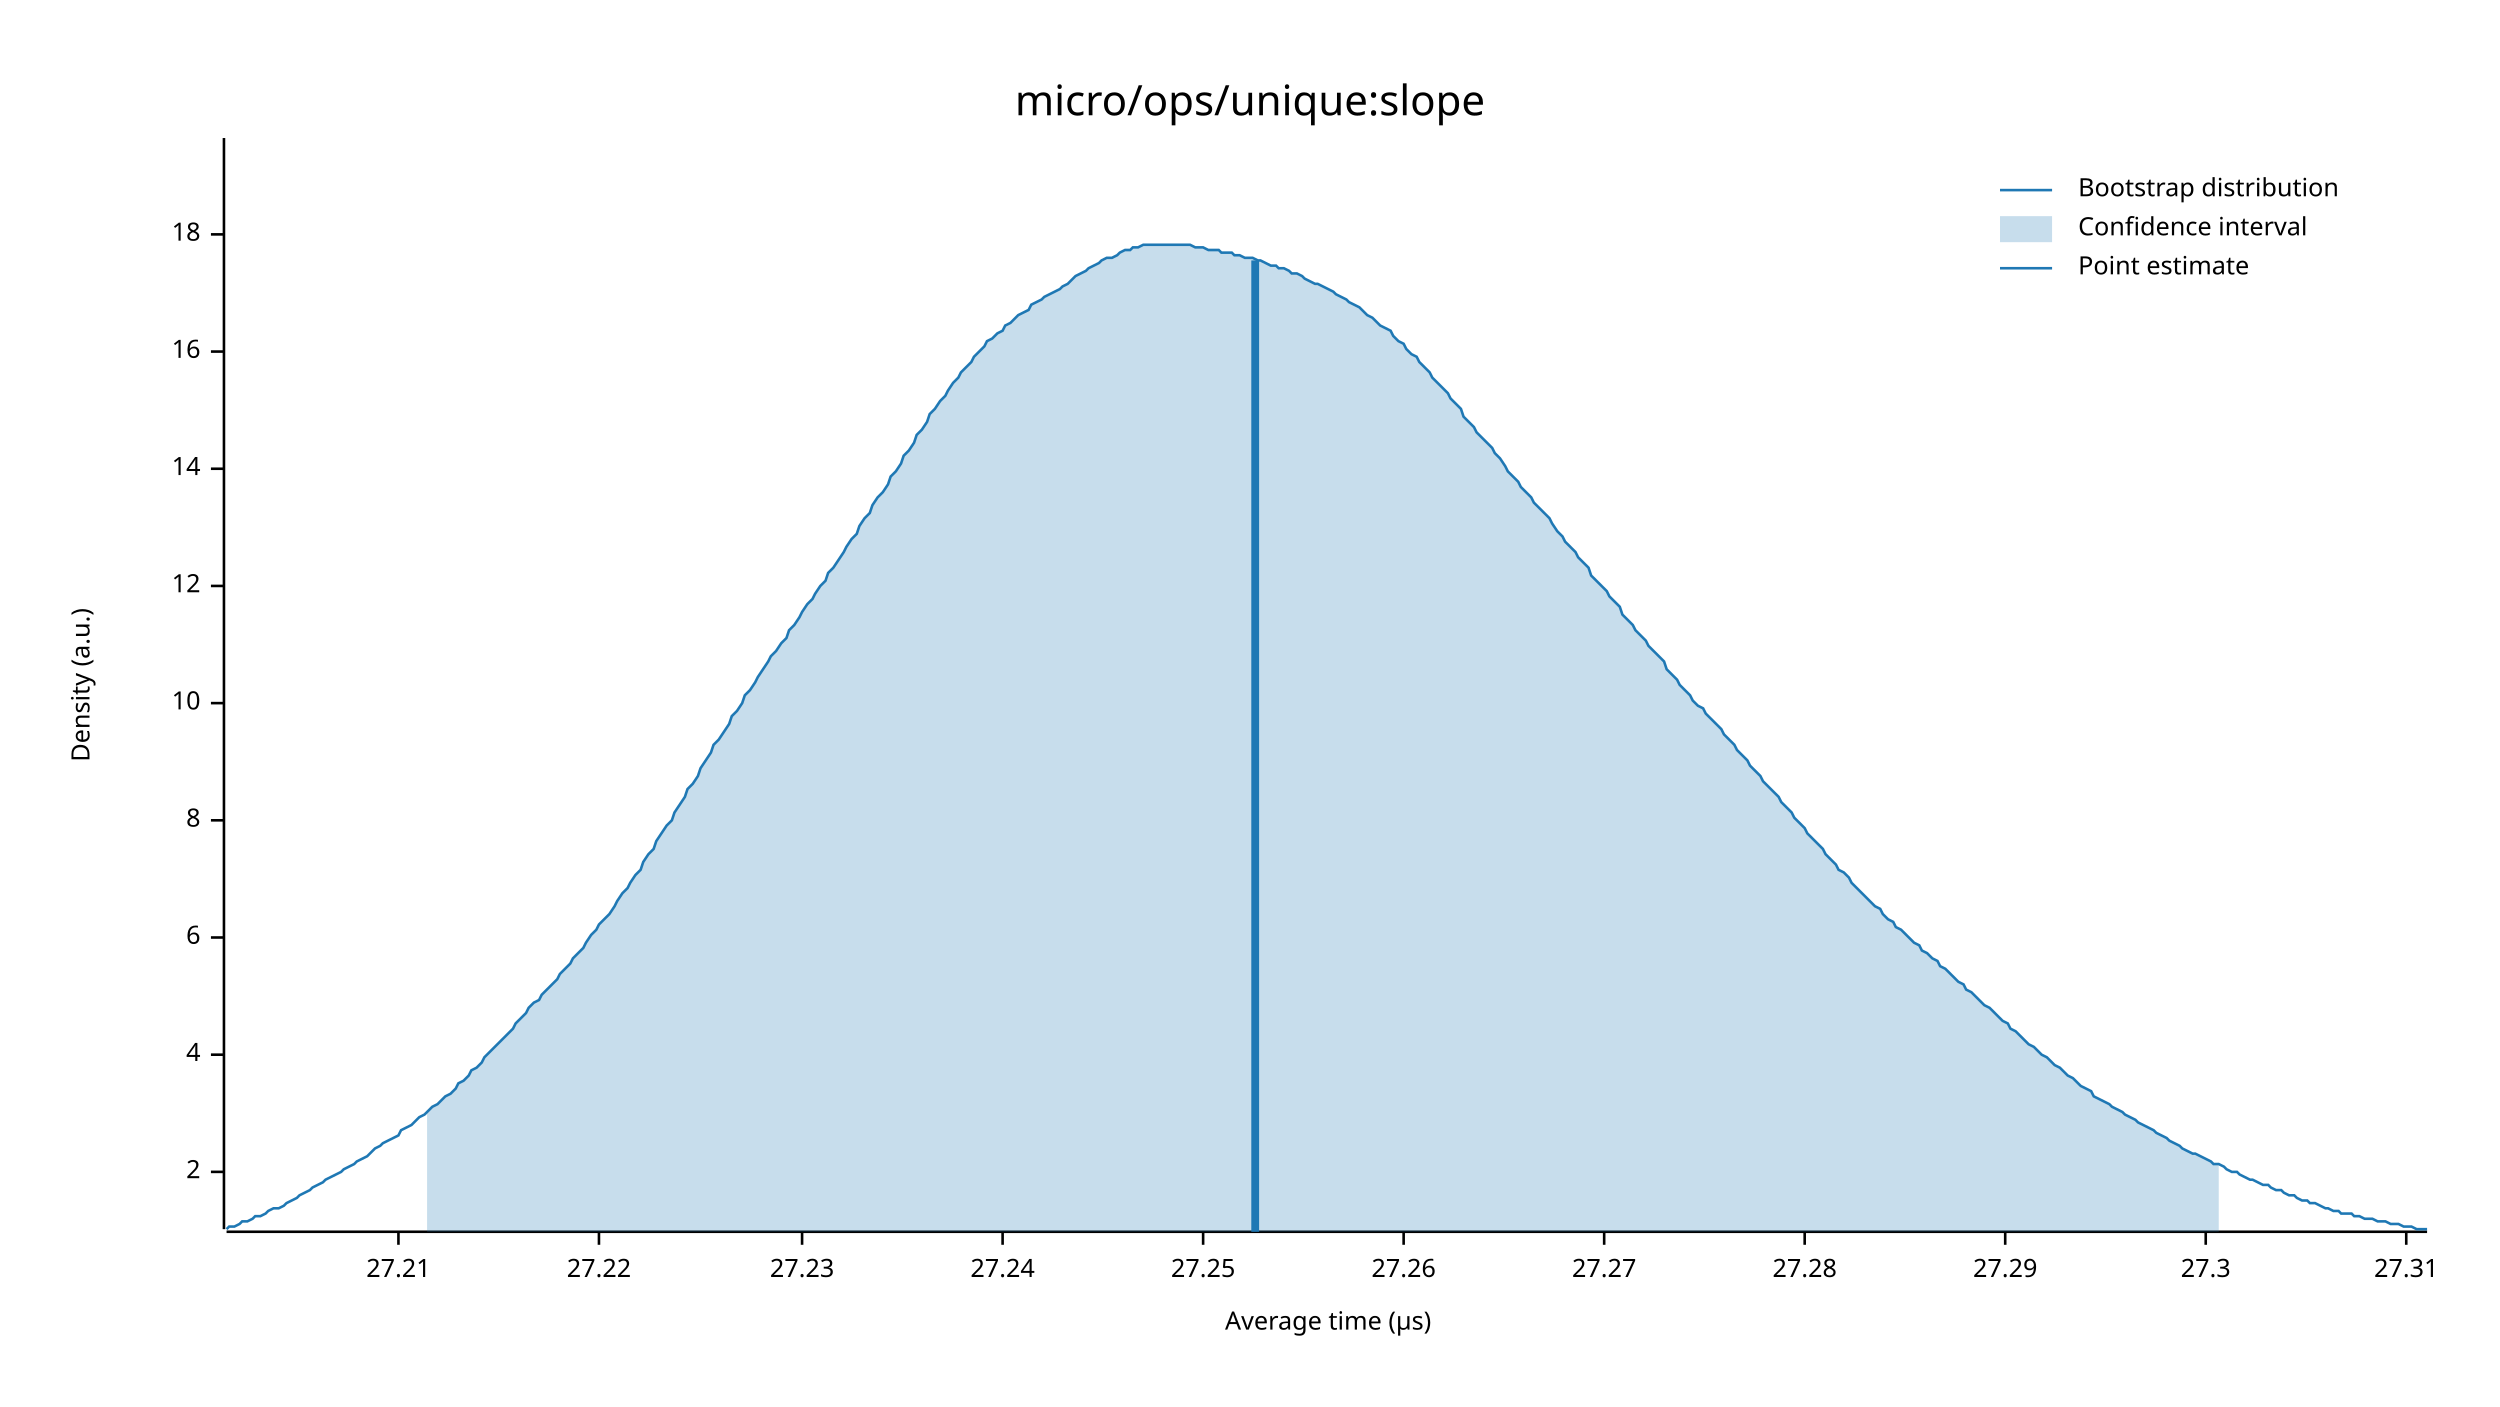
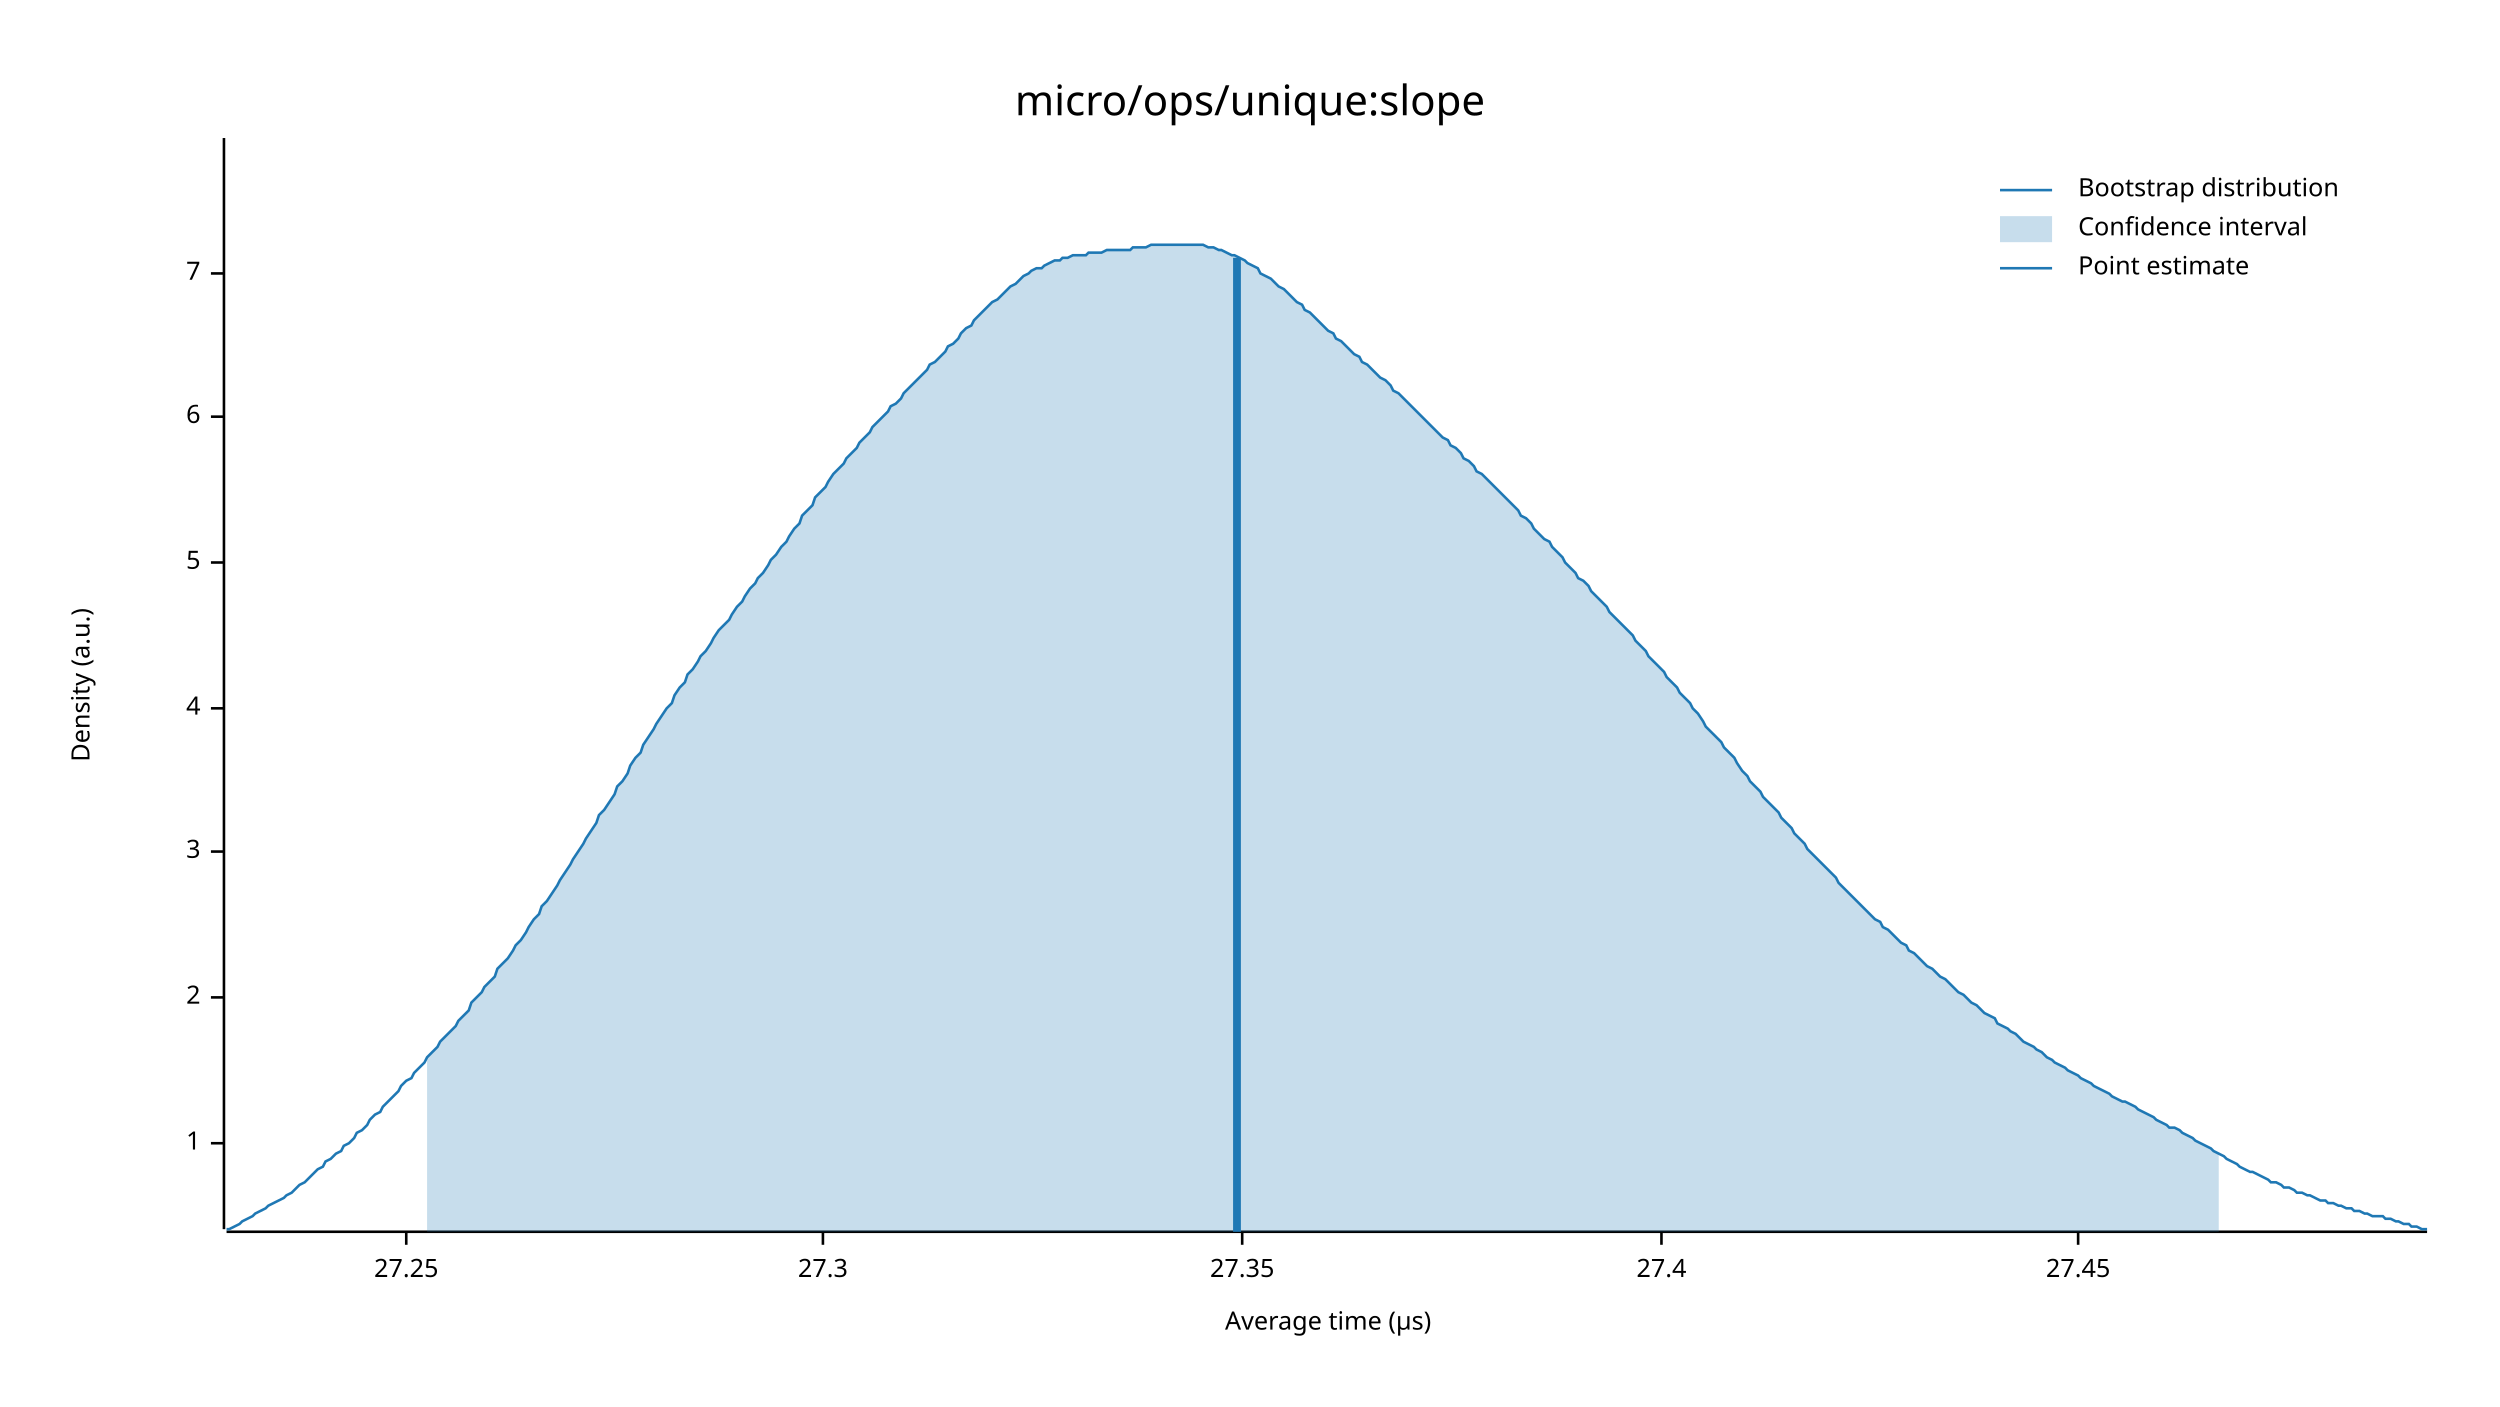
<svg xmlns="http://www.w3.org/2000/svg" width="960" height="540" viewBox="0 0 960 540">
  <text x="480" y="32" dy="0.76em" text-anchor="middle" font-family="sans-serif" font-size="16.129" opacity="1" fill="#000000">
micro/ops/unique:slope
</text>
  <text x="27" y="263" dy="0.76em" text-anchor="middle" font-family="sans-serif" font-size="9.677" opacity="1" fill="#000000" transform="rotate(270, 27, 263)">
Density (a.u.)
</text>
  <text x="510" y="513" dy="-0.5ex" text-anchor="middle" font-family="sans-serif" font-size="9.677" opacity="1" fill="#000000">
Average time (µs)
</text>
  <polyline fill="none" opacity="1" stroke="#000000" stroke-width="1" points="86,53 86,472 " />
-   <text x="77" y="450" dy="0.5ex" text-anchor="end" font-family="sans-serif" font-size="9.677" opacity="1" fill="#000000">
+   <text x="77" y="439" dy="0.5ex" text-anchor="end" font-family="sans-serif" font-size="9.677" opacity="1" fill="#000000">
+ 1
+ </text>
+   <polyline fill="none" opacity="1" stroke="#000000" stroke-width="1" points="81,439 86,439 " />
+   <text x="77" y="383" dy="0.5ex" text-anchor="end" font-family="sans-serif" font-size="9.677" opacity="1" fill="#000000">
2
</text>
-   <polyline fill="none" opacity="1" stroke="#000000" stroke-width="1" points="81,450 86,450 " />
-   <text x="77" y="405" dy="0.5ex" text-anchor="end" font-family="sans-serif" font-size="9.677" opacity="1" fill="#000000">
+   <polyline fill="none" opacity="1" stroke="#000000" stroke-width="1" points="81,383 86,383 " />
+   <text x="77" y="327" dy="0.5ex" text-anchor="end" font-family="sans-serif" font-size="9.677" opacity="1" fill="#000000">
+ 3
+ </text>
+   <polyline fill="none" opacity="1" stroke="#000000" stroke-width="1" points="81,327 86,327 " />
+   <text x="77" y="272" dy="0.5ex" text-anchor="end" font-family="sans-serif" font-size="9.677" opacity="1" fill="#000000">
4
</text>
-   <polyline fill="none" opacity="1" stroke="#000000" stroke-width="1" points="81,405 86,405 " />
-   <text x="77" y="360" dy="0.5ex" text-anchor="end" font-family="sans-serif" font-size="9.677" opacity="1" fill="#000000">
+   <polyline fill="none" opacity="1" stroke="#000000" stroke-width="1" points="81,272 86,272 " />
+   <text x="77" y="216" dy="0.5ex" text-anchor="end" font-family="sans-serif" font-size="9.677" opacity="1" fill="#000000">
+ 5
+ </text>
+   <polyline fill="none" opacity="1" stroke="#000000" stroke-width="1" points="81,216 86,216 " />
+   <text x="77" y="160" dy="0.5ex" text-anchor="end" font-family="sans-serif" font-size="9.677" opacity="1" fill="#000000">
6
</text>
-   <polyline fill="none" opacity="1" stroke="#000000" stroke-width="1" points="81,360 86,360 " />
-   <text x="77" y="315" dy="0.5ex" text-anchor="end" font-family="sans-serif" font-size="9.677" opacity="1" fill="#000000">
- 8
+   <polyline fill="none" opacity="1" stroke="#000000" stroke-width="1" points="81,160 86,160 " />
+   <text x="77" y="105" dy="0.5ex" text-anchor="end" font-family="sans-serif" font-size="9.677" opacity="1" fill="#000000">
+ 7
</text>
-   <polyline fill="none" opacity="1" stroke="#000000" stroke-width="1" points="81,315 86,315 " />
-   <text x="77" y="270" dy="0.5ex" text-anchor="end" font-family="sans-serif" font-size="9.677" opacity="1" fill="#000000">
- 10
- </text>
-   <polyline fill="none" opacity="1" stroke="#000000" stroke-width="1" points="81,270 86,270 " />
-   <text x="77" y="225" dy="0.5ex" text-anchor="end" font-family="sans-serif" font-size="9.677" opacity="1" fill="#000000">
- 12
- </text>
-   <polyline fill="none" opacity="1" stroke="#000000" stroke-width="1" points="81,225 86,225 " />
-   <text x="77" y="180" dy="0.5ex" text-anchor="end" font-family="sans-serif" font-size="9.677" opacity="1" fill="#000000">
- 14
- </text>
-   <polyline fill="none" opacity="1" stroke="#000000" stroke-width="1" points="81,180 86,180 " />
-   <text x="77" y="135" dy="0.5ex" text-anchor="end" font-family="sans-serif" font-size="9.677" opacity="1" fill="#000000">
- 16
- </text>
-   <polyline fill="none" opacity="1" stroke="#000000" stroke-width="1" points="81,135 86,135 " />
-   <text x="77" y="90" dy="0.5ex" text-anchor="end" font-family="sans-serif" font-size="9.677" opacity="1" fill="#000000">
- 18
- </text>
-   <polyline fill="none" opacity="1" stroke="#000000" stroke-width="1" points="81,90 86,90 " />
+   <polyline fill="none" opacity="1" stroke="#000000" stroke-width="1" points="81,105 86,105 " />
  <polyline fill="none" opacity="1" stroke="#000000" stroke-width="1" points="87,473 932,473 " />
-   <text x="153" y="483" dy="0.76em" text-anchor="middle" font-family="sans-serif" font-size="9.677" opacity="1" fill="#000000">
- 27.21
- </text>
-   <polyline fill="none" opacity="1" stroke="#000000" stroke-width="1" points="153,473 153,478 " />
-   <text x="230" y="483" dy="0.76em" text-anchor="middle" font-family="sans-serif" font-size="9.677" opacity="1" fill="#000000">
- 27.22
- </text>
-   <polyline fill="none" opacity="1" stroke="#000000" stroke-width="1" points="230,473 230,478 " />
-   <text x="308" y="483" dy="0.76em" text-anchor="middle" font-family="sans-serif" font-size="9.677" opacity="1" fill="#000000">
- 27.23
- </text>
-   <polyline fill="none" opacity="1" stroke="#000000" stroke-width="1" points="308,473 308,478 " />
-   <text x="385" y="483" dy="0.76em" text-anchor="middle" font-family="sans-serif" font-size="9.677" opacity="1" fill="#000000">
- 27.24
- </text>
-   <polyline fill="none" opacity="1" stroke="#000000" stroke-width="1" points="385,473 385,478 " />
-   <text x="462" y="483" dy="0.76em" text-anchor="middle" font-family="sans-serif" font-size="9.677" opacity="1" fill="#000000">
+   <text x="156" y="483" dy="0.76em" text-anchor="middle" font-family="sans-serif" font-size="9.677" opacity="1" fill="#000000">
27.25
</text>
-   <polyline fill="none" opacity="1" stroke="#000000" stroke-width="1" points="462,473 462,478 " />
-   <text x="539" y="483" dy="0.76em" text-anchor="middle" font-family="sans-serif" font-size="9.677" opacity="1" fill="#000000">
- 27.26
- </text>
-   <polyline fill="none" opacity="1" stroke="#000000" stroke-width="1" points="539,473 539,478 " />
-   <text x="616" y="483" dy="0.76em" text-anchor="middle" font-family="sans-serif" font-size="9.677" opacity="1" fill="#000000">
- 27.27
- </text>
-   <polyline fill="none" opacity="1" stroke="#000000" stroke-width="1" points="616,473 616,478 " />
-   <text x="693" y="483" dy="0.76em" text-anchor="middle" font-family="sans-serif" font-size="9.677" opacity="1" fill="#000000">
- 27.28
- </text>
-   <polyline fill="none" opacity="1" stroke="#000000" stroke-width="1" points="693,473 693,478 " />
-   <text x="770" y="483" dy="0.76em" text-anchor="middle" font-family="sans-serif" font-size="9.677" opacity="1" fill="#000000">
- 27.29
- </text>
-   <polyline fill="none" opacity="1" stroke="#000000" stroke-width="1" points="770,473 770,478 " />
-   <text x="847" y="483" dy="0.76em" text-anchor="middle" font-family="sans-serif" font-size="9.677" opacity="1" fill="#000000">
+   <polyline fill="none" opacity="1" stroke="#000000" stroke-width="1" points="156,473 156,478 " />
+   <text x="316" y="483" dy="0.76em" text-anchor="middle" font-family="sans-serif" font-size="9.677" opacity="1" fill="#000000">
27.3
</text>
-   <polyline fill="none" opacity="1" stroke="#000000" stroke-width="1" points="847,473 847,478 " />
-   <text x="924" y="483" dy="0.76em" text-anchor="middle" font-family="sans-serif" font-size="9.677" opacity="1" fill="#000000">
- 27.31
+   <polyline fill="none" opacity="1" stroke="#000000" stroke-width="1" points="316,473 316,478 " />
+   <text x="477" y="483" dy="0.76em" text-anchor="middle" font-family="sans-serif" font-size="9.677" opacity="1" fill="#000000">
+ 27.35
</text>
-   <polyline fill="none" opacity="1" stroke="#000000" stroke-width="1" points="924,473 924,478 " />
-   <polyline fill="none" opacity="1" stroke="#1F78B4" stroke-width="1" points="87,472 88,471 90,471 92,470 93,469 95,469 97,468 98,467 100,467 102,466 103,465 105,464 107,464 109,463 110,462 112,461 114,460 115,459 117,458 119,457 120,456 122,455 124,454 125,453 127,452 129,451 131,450 132,449 134,448 136,447 137,446 139,445 141,444 142,443 144,441 146,440 147,439 149,438 151,437 153,436 154,434 156,433 158,432 159,431 161,429 163,428 164,427 166,425 168,424 169,423 171,421 173,420 175,418 176,416 178,415 180,413 181,411 183,410 185,408 186,406 188,404 190,402 191,401 193,399 195,397 197,395 198,393 200,391 202,389 203,387 205,385 207,384 208,382 210,380 212,378 214,376 215,374 217,372 219,370 220,368 222,366 224,364 225,362 227,359 229,357 230,355 232,353 234,351 236,348 237,346 239,343 241,341 242,339 244,336 246,334 247,331 249,328 251,326 252,323 254,320 256,317 258,315 259,312 261,309 263,306 264,303 266,301 268,298 269,295 271,292 273,289 274,286 276,284 278,281 280,278 281,275 283,273 285,270 286,267 288,265 290,262 291,260 293,257 295,254 296,252 298,250 300,247 302,245 303,242 305,240 307,237 308,235 310,232 312,230 313,228 315,225 317,223 318,220 320,218 322,215 324,212 325,210 327,207 329,205 330,202 332,199 334,197 335,194 337,191 339,189 341,186 342,183 344,181 346,178 347,175 349,173 351,170 352,167 354,165 356,162 357,159 359,157 361,154 363,152 364,150 366,147 368,145 369,143 371,141 373,139 374,137 376,135 378,133 379,131 381,130 383,128 385,127 386,125 388,124 390,122 391,121 393,120 395,119 396,117 398,116 400,115 401,114 403,113 405,112 407,111 408,110 410,109 412,107 413,106 415,105 417,104 418,103 420,102 422,101 423,100 425,99 427,99 429,98 430,97 432,96 434,96 435,95 437,95 439,94 440,94 442,94 444,94 445,94 447,94 449,94 451,94 452,94 454,94 456,94 457,94 459,95 461,95 462,95 464,96 466,96 468,96 469,97 471,97 473,97 474,98 476,98 478,99 479,99 481,99 483,100 484,100 486,101 488,102 490,102 491,103 493,103 495,104 496,105 498,105 500,106 501,107 503,108 505,109 506,109 508,110 510,111 512,112 513,113 515,114 517,115 518,116 520,117 522,118 523,119 525,121 527,122 528,123 530,125 532,126 534,127 535,129 537,131 539,132 540,134 542,136 544,137 545,139 547,141 549,143 550,145 552,147 554,149 556,151 557,153 559,155 561,157 562,160 564,162 566,164 567,166 569,168 571,170 573,172 574,174 576,176 578,179 579,181 581,183 583,185 584,187 586,189 588,191 589,193 591,195 593,197 595,199 596,201 598,204 600,206 601,208 603,210 605,212 606,214 608,216 610,218 611,221 613,223 615,225 617,227 618,229 620,231 622,233 623,236 625,238 627,240 628,242 630,244 632,246 633,248 635,250 637,252 639,254 640,257 642,259 644,261 645,263 647,265 649,267 650,269 652,271 654,272 655,274 657,276 659,278 661,280 662,282 664,284 666,286 667,288 669,290 671,292 672,294 674,296 676,298 677,300 679,302 681,304 683,306 684,308 686,310 688,312 689,314 691,316 693,318 694,320 696,322 698,324 700,326 701,328 703,330 705,332 706,334 708,335 710,337 711,339 713,341 715,343 716,344 718,346 720,348 722,349 723,351 725,353 727,354 728,356 730,357 732,359 733,360 735,362 737,363 738,365 740,366 742,368 744,369 745,371 747,372 749,374 750,375 752,377 754,378 755,380 757,381 759,383 760,384 762,386 764,387 766,389 767,390 769,392 771,393 772,395 774,396 776,398 777,399 779,401 781,402 782,403 784,405 786,406 788,408 789,409 791,410 793,412 794,413 796,414 798,416 799,417 801,418 803,419 804,421 806,422 808,423 810,424 811,425 813,426 815,427 816,428 818,429 820,430 821,431 823,432 825,433 827,434 828,435 830,436 832,437 833,438 835,439 837,440 838,441 840,442 842,443 843,443 845,444 847,445 849,446 850,447 852,447 854,448 855,449 857,450 859,450 860,451 862,452 864,453 865,453 867,454 869,455 871,455 872,456 874,457 876,457 877,458 879,459 881,459 882,460 884,461 886,461 887,462 889,462 891,463 893,464 894,464 896,465 898,465 899,466 901,466 903,466 904,467 906,467 908,468 909,468 911,468 913,469 915,469 916,469 918,470 920,470 921,470 923,471 925,471 926,471 928,472 930,472 932,472 " />
-   <polygon opacity="0.25" fill="#1F78B4" points="164,427 166,425 168,424 169,423 171,421 173,420 175,418 176,416 178,415 180,413 181,411 183,410 185,408 186,406 188,404 190,402 191,401 193,399 195,397 197,395 198,393 200,391 202,389 203,387 205,385 207,384 208,382 210,380 212,378 214,376 215,374 217,372 219,370 220,368 222,366 224,364 225,362 227,359 229,357 230,355 232,353 234,351 236,348 237,346 239,343 241,341 242,339 244,336 246,334 247,331 249,328 251,326 252,323 254,320 256,317 258,315 259,312 261,309 263,306 264,303 266,301 268,298 269,295 271,292 273,289 274,286 276,284 278,281 280,278 281,275 283,273 285,270 286,267 288,265 290,262 291,260 293,257 295,254 296,252 298,250 300,247 302,245 303,242 305,240 307,237 308,235 310,232 312,230 313,228 315,225 317,223 318,220 320,218 322,215 324,212 325,210 327,207 329,205 330,202 332,199 334,197 335,194 337,191 339,189 341,186 342,183 344,181 346,178 347,175 349,173 351,170 352,167 354,165 356,162 357,159 359,157 361,154 363,152 364,150 366,147 368,145 369,143 371,141 373,139 374,137 376,135 378,133 379,131 381,130 383,128 385,127 386,125 388,124 390,122 391,121 393,120 395,119 396,117 398,116 400,115 401,114 403,113 405,112 407,111 408,110 410,109 412,107 413,106 415,105 417,104 418,103 420,102 422,101 423,100 425,99 427,99 429,98 430,97 432,96 434,96 435,95 437,95 439,94 440,94 442,94 444,94 445,94 447,94 449,94 451,94 452,94 454,94 456,94 457,94 459,95 461,95 462,95 464,96 466,96 468,96 469,97 471,97 473,97 474,98 476,98 478,99 479,99 481,99 483,100 484,100 486,101 488,102 490,102 491,103 493,103 495,104 496,105 498,105 500,106 501,107 503,108 505,109 506,109 508,110 510,111 512,112 513,113 515,114 517,115 518,116 520,117 522,118 523,119 525,121 527,122 528,123 530,125 532,126 534,127 535,129 537,131 539,132 540,134 542,136 544,137 545,139 547,141 549,143 550,145 552,147 554,149 556,151 557,153 559,155 561,157 562,160 564,162 566,164 567,166 569,168 571,170 573,172 574,174 576,176 578,179 579,181 581,183 583,185 584,187 586,189 588,191 589,193 591,195 593,197 595,199 596,201 598,204 600,206 601,208 603,210 605,212 606,214 608,216 610,218 611,221 613,223 615,225 617,227 618,229 620,231 622,233 623,236 625,238 627,240 628,242 630,244 632,246 633,248 635,250 637,252 639,254 640,257 642,259 644,261 645,263 647,265 649,267 650,269 652,271 654,272 655,274 657,276 659,278 661,280 662,282 664,284 666,286 667,288 669,290 671,292 672,294 674,296 676,298 677,300 679,302 681,304 683,306 684,308 686,310 688,312 689,314 691,316 693,318 694,320 696,322 698,324 700,326 701,328 703,330 705,332 706,334 708,335 710,337 711,339 713,341 715,343 716,344 718,346 720,348 722,349 723,351 725,353 727,354 728,356 730,357 732,359 733,360 735,362 737,363 738,365 740,366 742,368 744,369 745,371 747,372 749,374 750,375 752,377 754,378 755,380 757,381 759,383 760,384 762,386 764,387 766,389 767,390 769,392 771,393 772,395 774,396 776,398 777,399 779,401 781,402 782,403 784,405 786,406 788,408 789,409 791,410 793,412 794,413 796,414 798,416 799,417 801,418 803,419 804,421 806,422 808,423 810,424 811,425 813,426 815,427 816,428 818,429 820,430 821,431 823,432 825,433 827,434 828,435 830,436 832,437 833,438 835,439 837,440 838,441 840,442 842,443 843,443 845,444 847,445 849,446 850,447 852,447 852,473 164,473 " />
-   <polyline fill="none" opacity="1" stroke="#1F78B4" stroke-width="3" points="482,473 482,100 " />
+   <polyline fill="none" opacity="1" stroke="#000000" stroke-width="1" points="477,473 477,478 " />
+   <text x="638" y="483" dy="0.76em" text-anchor="middle" font-family="sans-serif" font-size="9.677" opacity="1" fill="#000000">
+ 27.4
+ </text>
+   <polyline fill="none" opacity="1" stroke="#000000" stroke-width="1" points="638,473 638,478 " />
+   <text x="798" y="483" dy="0.76em" text-anchor="middle" font-family="sans-serif" font-size="9.677" opacity="1" fill="#000000">
+ 27.45
+ </text>
+   <polyline fill="none" opacity="1" stroke="#000000" stroke-width="1" points="798,473 798,478 " />
+   <polyline fill="none" opacity="1" stroke="#1F78B4" stroke-width="1" points="87,472 88,472 90,471 92,470 93,469 95,468 97,467 98,466 100,465 102,464 103,463 105,462 107,461 109,460 110,459 112,458 114,456 115,455 117,454 119,452 120,451 122,449 124,448 125,446 127,445 129,443 131,442 132,440 134,439 136,437 137,435 139,434 141,432 142,430 144,428 146,427 147,425 149,423 151,421 153,419 154,417 156,415 158,414 159,412 161,410 163,408 164,406 166,404 168,402 169,400 171,398 173,396 175,394 176,392 178,390 180,388 181,385 183,383 185,381 186,379 188,377 190,375 191,372 193,370 195,368 197,365 198,363 200,361 202,358 203,356 205,353 207,351 208,348 210,346 212,343 214,340 215,338 217,335 219,332 220,330 222,327 224,324 225,322 227,319 229,316 230,313 232,311 234,308 236,305 237,302 239,300 241,297 242,294 244,291 246,289 247,286 249,283 251,280 252,278 254,275 256,272 258,270 259,267 261,264 263,262 264,259 266,257 268,254 269,252 271,250 273,247 274,245 276,242 278,240 280,238 281,236 283,233 285,231 286,229 288,226 290,224 291,222 293,220 295,217 296,215 298,213 300,210 302,208 303,206 305,203 307,201 308,198 310,196 312,194 313,191 315,189 317,187 318,185 320,182 322,180 324,178 325,176 327,174 329,172 330,170 332,168 334,166 335,164 337,162 339,160 341,158 342,156 344,155 346,153 347,151 349,149 351,147 352,146 354,144 356,142 357,140 359,139 361,137 363,135 364,133 366,132 368,130 369,128 371,126 373,125 374,123 376,121 378,119 379,118 381,116 383,115 385,113 386,112 388,110 390,109 391,108 393,106 395,105 396,104 398,103 400,103 401,102 403,101 405,100 407,100 408,99 410,99 412,98 413,98 415,98 417,98 418,97 420,97 422,97 423,97 425,96 427,96 429,96 430,96 432,96 434,96 435,95 437,95 439,95 440,95 442,94 444,94 445,94 447,94 449,94 451,94 452,94 454,94 456,94 457,94 459,94 461,94 462,94 464,95 466,95 468,96 469,96 471,97 473,98 474,98 476,99 478,100 479,101 481,102 483,103 484,105 486,106 488,107 490,109 491,110 493,111 495,113 496,114 498,116 500,117 501,119 503,120 505,122 506,123 508,125 510,127 512,128 513,130 515,131 517,133 518,134 520,136 522,137 523,139 525,140 527,142 528,143 530,145 532,146 534,148 535,150 537,151 539,153 540,154 542,156 544,158 545,159 547,161 549,163 550,164 552,166 554,168 556,169 557,171 559,172 561,174 562,176 564,177 566,179 567,181 569,182 571,184 573,186 574,187 576,189 578,191 579,192 581,194 583,196 584,198 586,199 588,201 589,203 591,205 593,207 595,208 596,210 598,212 600,214 601,216 603,218 605,220 606,222 608,223 610,225 611,227 613,229 615,231 617,233 618,235 620,237 622,239 623,240 625,242 627,244 628,246 630,248 632,250 633,252 635,254 637,256 639,258 640,260 642,262 644,264 645,266 647,268 649,270 650,272 652,274 654,277 655,279 657,281 659,283 661,285 662,287 664,289 666,291 667,293 669,296 671,298 672,300 674,302 676,304 677,306 679,308 681,310 683,312 684,314 686,316 688,318 689,320 691,322 693,324 694,326 696,328 698,330 700,332 701,333 703,335 705,337 706,339 708,341 710,343 711,344 713,346 715,348 716,349 718,351 720,353 722,354 723,356 725,357 727,359 728,360 730,362 732,363 733,365 735,366 737,368 738,369 740,371 742,372 744,374 745,375 747,376 749,378 750,379 752,381 754,382 755,383 757,385 759,386 760,387 762,389 764,390 766,391 767,393 769,394 771,395 772,396 774,397 776,399 777,400 779,401 781,402 782,403 784,404 786,406 788,407 789,408 791,409 793,410 794,411 796,412 798,413 799,414 801,415 803,416 804,417 806,418 808,419 810,420 811,421 813,422 815,423 816,423 818,424 820,425 821,426 823,427 825,428 827,429 828,430 830,431 832,432 833,433 835,433 837,434 838,435 840,436 842,437 843,438 845,439 847,440 849,441 850,442 852,443 854,444 855,445 857,446 859,447 860,448 862,449 864,450 865,450 867,451 869,452 871,453 872,454 874,454 876,455 877,456 879,456 881,457 882,458 884,458 886,459 887,459 889,460 891,461 893,461 894,462 896,462 898,463 899,463 901,464 903,464 904,465 906,465 908,466 909,466 911,467 913,467 915,467 916,468 918,468 920,469 921,469 923,470 925,470 926,471 928,471 930,472 932,472 " />
+   <polygon opacity="0.25" fill="#1F78B4" points="164,406 166,404 168,402 169,400 171,398 173,396 175,394 176,392 178,390 180,388 181,385 183,383 185,381 186,379 188,377 190,375 191,372 193,370 195,368 197,365 198,363 200,361 202,358 203,356 205,353 207,351 208,348 210,346 212,343 214,340 215,338 217,335 219,332 220,330 222,327 224,324 225,322 227,319 229,316 230,313 232,311 234,308 236,305 237,302 239,300 241,297 242,294 244,291 246,289 247,286 249,283 251,280 252,278 254,275 256,272 258,270 259,267 261,264 263,262 264,259 266,257 268,254 269,252 271,250 273,247 274,245 276,242 278,240 280,238 281,236 283,233 285,231 286,229 288,226 290,224 291,222 293,220 295,217 296,215 298,213 300,210 302,208 303,206 305,203 307,201 308,198 310,196 312,194 313,191 315,189 317,187 318,185 320,182 322,180 324,178 325,176 327,174 329,172 330,170 332,168 334,166 335,164 337,162 339,160 341,158 342,156 344,155 346,153 347,151 349,149 351,147 352,146 354,144 356,142 357,140 359,139 361,137 363,135 364,133 366,132 368,130 369,128 371,126 373,125 374,123 376,121 378,119 379,118 381,116 383,115 385,113 386,112 388,110 390,109 391,108 393,106 395,105 396,104 398,103 400,103 401,102 403,101 405,100 407,100 408,99 410,99 412,98 413,98 415,98 417,98 418,97 420,97 422,97 423,97 425,96 427,96 429,96 430,96 432,96 434,96 435,95 437,95 439,95 440,95 442,94 444,94 445,94 447,94 449,94 451,94 452,94 454,94 456,94 457,94 459,94 461,94 462,94 464,95 466,95 468,96 469,96 471,97 473,98 474,98 476,99 478,100 479,101 481,102 483,103 484,105 486,106 488,107 490,109 491,110 493,111 495,113 496,114 498,116 500,117 501,119 503,120 505,122 506,123 508,125 510,127 512,128 513,130 515,131 517,133 518,134 520,136 522,137 523,139 525,140 527,142 528,143 530,145 532,146 534,148 535,150 537,151 539,153 540,154 542,156 544,158 545,159 547,161 549,163 550,164 552,166 554,168 556,169 557,171 559,172 561,174 562,176 564,177 566,179 567,181 569,182 571,184 573,186 574,187 576,189 578,191 579,192 581,194 583,196 584,198 586,199 588,201 589,203 591,205 593,207 595,208 596,210 598,212 600,214 601,216 603,218 605,220 606,222 608,223 610,225 611,227 613,229 615,231 617,233 618,235 620,237 622,239 623,240 625,242 627,244 628,246 630,248 632,250 633,252 635,254 637,256 639,258 640,260 642,262 644,264 645,266 647,268 649,270 650,272 652,274 654,277 655,279 657,281 659,283 661,285 662,287 664,289 666,291 667,293 669,296 671,298 672,300 674,302 676,304 677,306 679,308 681,310 683,312 684,314 686,316 688,318 689,320 691,322 693,324 694,326 696,328 698,330 700,332 701,333 703,335 705,337 706,339 708,341 710,343 711,344 713,346 715,348 716,349 718,351 720,353 722,354 723,356 725,357 727,359 728,360 730,362 732,363 733,365 735,366 737,368 738,369 740,371 742,372 744,374 745,375 747,376 749,378 750,379 752,381 754,382 755,383 757,385 759,386 760,387 762,389 764,390 766,391 767,393 769,394 771,395 772,396 774,397 776,399 777,400 779,401 781,402 782,403 784,404 786,406 788,407 789,408 791,409 793,410 794,411 796,412 798,413 799,414 801,415 803,416 804,417 806,418 808,419 810,420 811,421 813,422 815,423 816,423 818,424 820,425 821,426 823,427 825,428 827,429 828,430 830,431 832,432 833,433 835,433 837,434 838,435 840,436 842,437 843,438 845,439 847,440 849,441 850,442 852,443 852,473 164,473 " />
+   <polyline fill="none" opacity="1" stroke="#1F78B4" stroke-width="3" points="475,473 475,99 " />
  <text x="798" y="68" dy="0.76em" text-anchor="start" font-family="sans-serif" font-size="9.677" opacity="1" fill="#000000">
Bootstrap distribution
</text>
  <text x="798" y="83" dy="0.76em" text-anchor="start" font-family="sans-serif" font-size="9.677" opacity="1" fill="#000000">
Confidence interval
</text>
  <text x="798" y="98" dy="0.76em" text-anchor="start" font-family="sans-serif" font-size="9.677" opacity="1" fill="#000000">
Point estimate
</text>
  <polyline fill="none" opacity="1" stroke="#1F78B4" stroke-width="1" points="768,73 788,73 " />
  <rect x="768" y="83" width="20" height="10" opacity="0.25" fill="#1F78B4" stroke="none" />
  <polyline fill="none" opacity="1" stroke="#1F78B4" stroke-width="1" points="768,103 788,103 " />
</svg>
